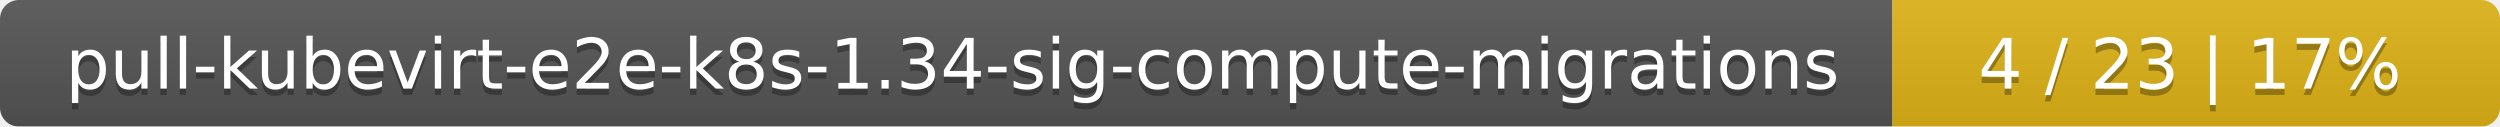
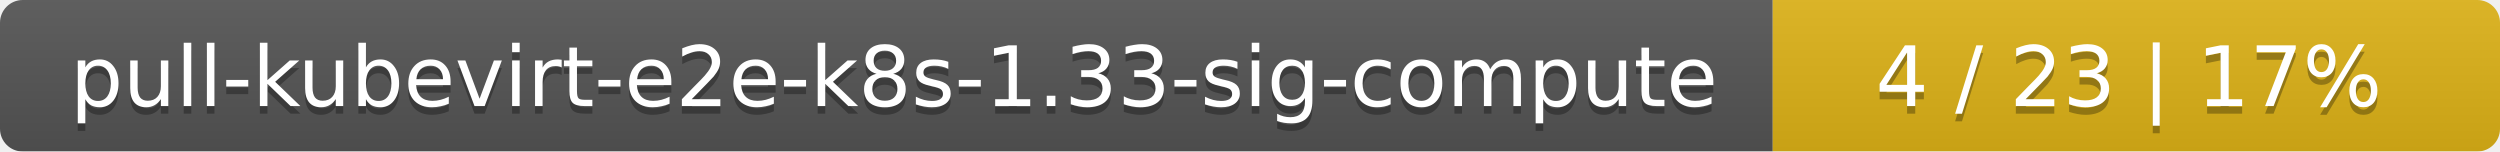
- <svg xmlns="http://www.w3.org/2000/svg" width="395" height="20">
+ <svg xmlns="http://www.w3.org/2000/svg" width="330" height="20">
  <linearGradient id="smooth" x2="0" y2="100%">
    <stop offset="0" stop-color="#bbb" stop-opacity=".1" />
    <stop offset="1" stop-opacity=".1" />
  </linearGradient>
  <mask id="round">
-     <rect width="395" height="20" rx="3" fill="#fff" />
+     <rect width="330" height="20" rx="3" fill="#fff" />
  </mask>
  <g mask="url(#round)">
-     <rect width="299" height="20" fill="#555" />
-     <rect x="299" width="96" height="20" fill="#dfb317" />
-     <rect width="395" height="20" fill="url(#smooth)" />
+     <rect width="234" height="20" fill="#555" />
+     <rect x="234" width="96" height="20" fill="#dfb317" />
+     <rect width="330" height="20" fill="url(#smooth)" />
  </g>
  <g fill="#fff" text-anchor="middle" font-family="DejaVu Sans,Verdana,Geneva,sans-serif" font-size="11">
-     <text x="150.5" y="15" fill="#010101" fill-opacity=".3">pull-kubevirt-e2e-k8s-1.34-sig-compute-migrations</text>
-     <text x="150.5" y="14">pull-kubevirt-e2e-k8s-1.34-sig-compute-migrations</text>
-     <text x="346" y="15" fill="#010101" fill-opacity=".3">4 / 23    |    17%</text>
-     <text x="346" y="14">4 / 23    |    17%</text>
+     <text x="118" y="15" fill="#010101" fill-opacity=".3">pull-kubevirt-e2e-k8s-1.33-sig-compute</text>
+     <text x="118" y="14">pull-kubevirt-e2e-k8s-1.33-sig-compute</text>
+     <text x="281" y="15" fill="#010101" fill-opacity=".3">4 / 23    |    17%</text>
+     <text x="281" y="14">4 / 23    |    17%</text>
  </g>
</svg>
